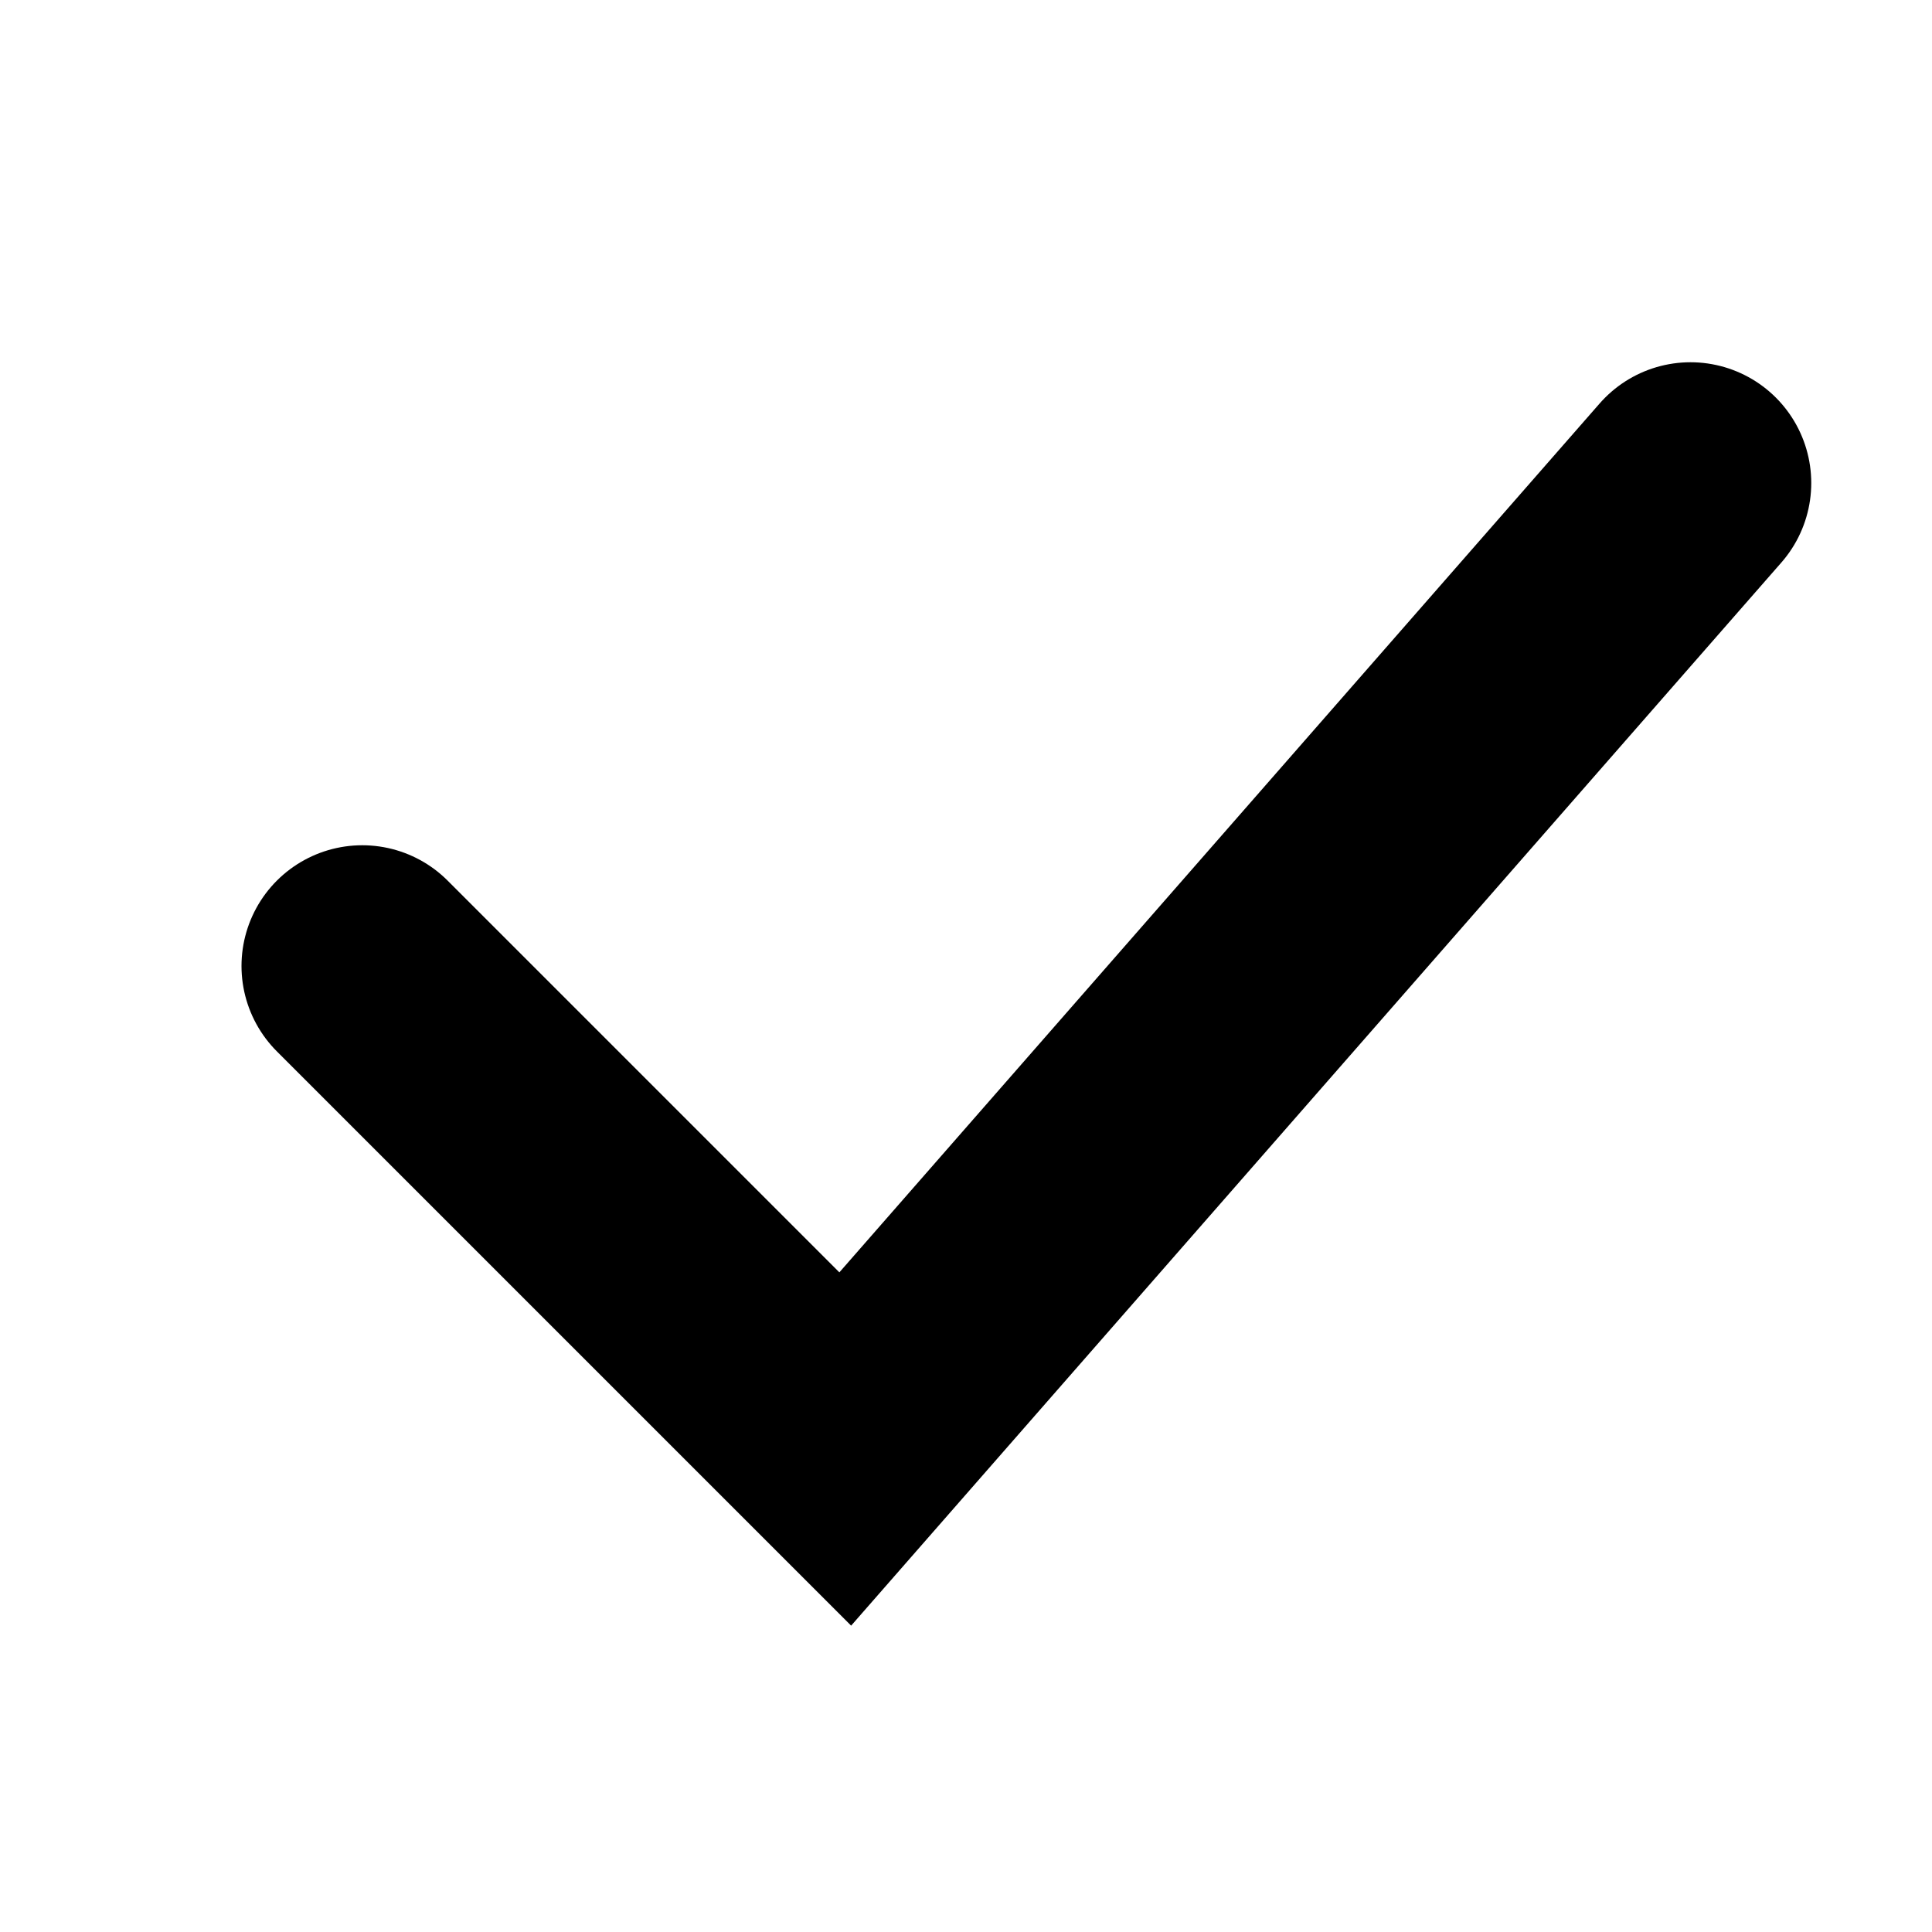
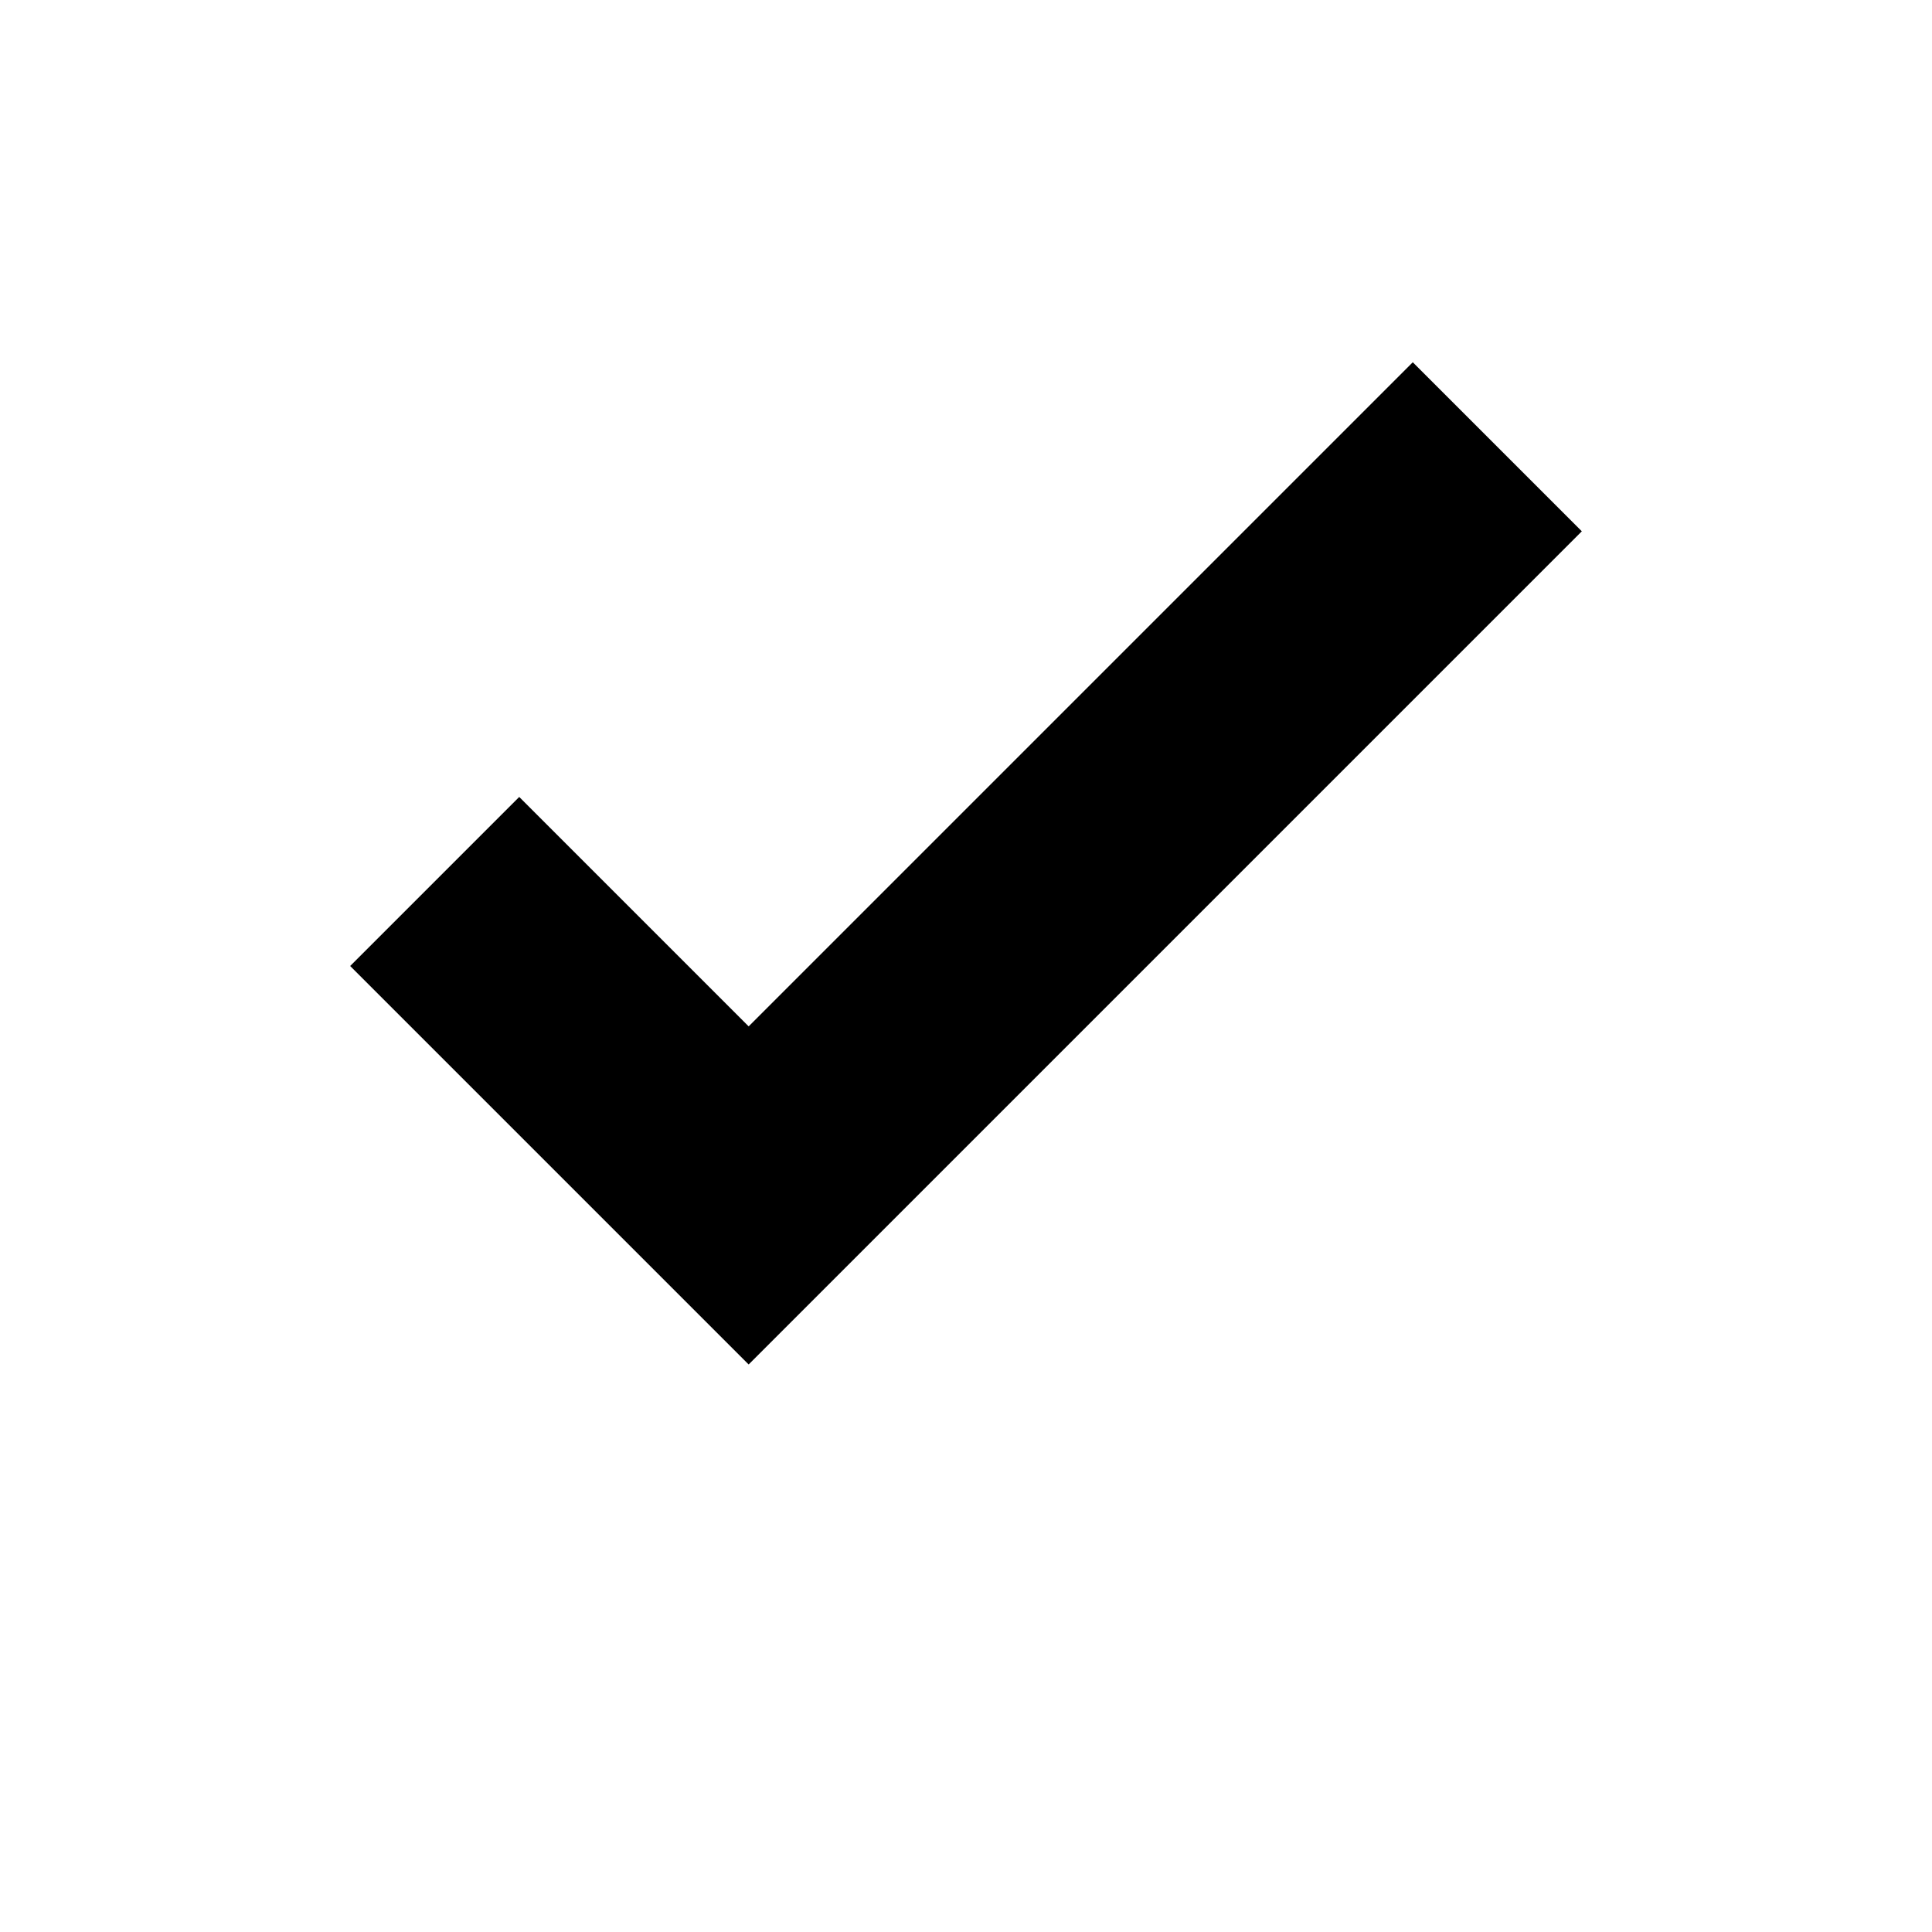
<svg xmlns="http://www.w3.org/2000/svg" width="16" height="16" viewBox="0 0 16 16">
-   <path d="M3 8 L7 12 L14 4" stroke="#000000" stroke-width="2" fill="none" stroke-linecap="round" />
+   <path d="M6.2 11.3 2.9 8l1.4-1.4 1.9 1.9 5.5-5.5 1.4 1.4z" fill="#000000" />
</svg>
